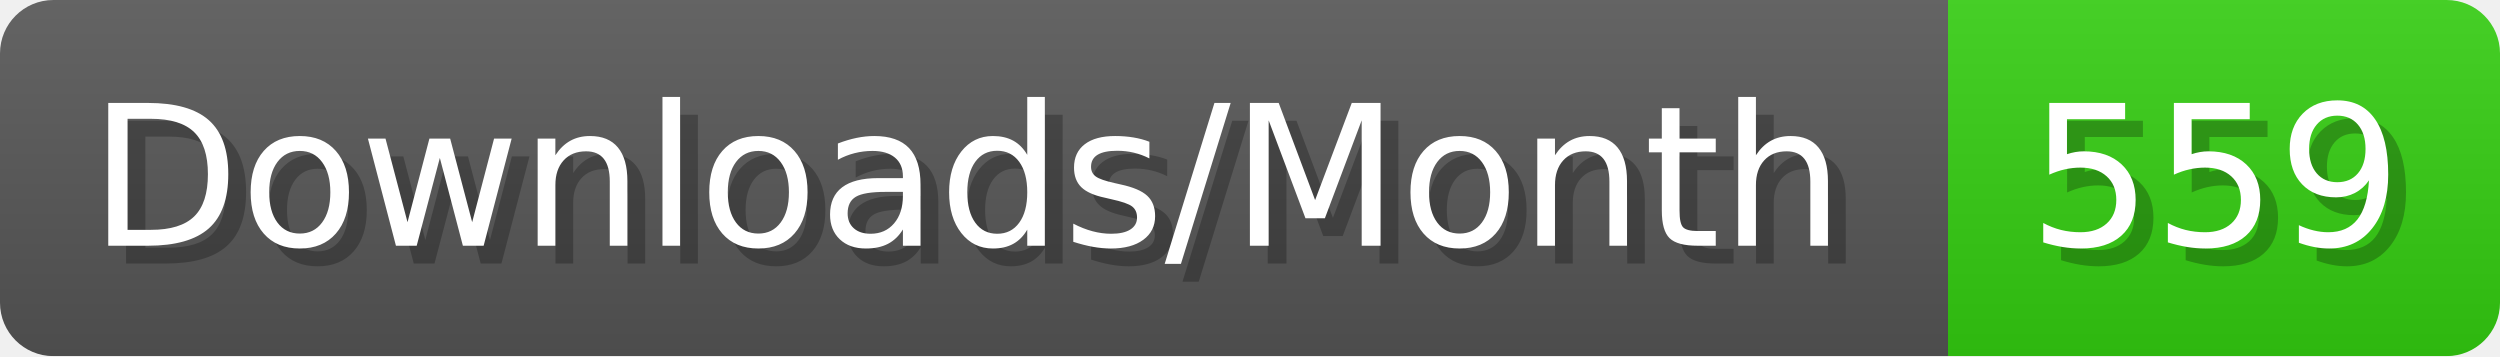
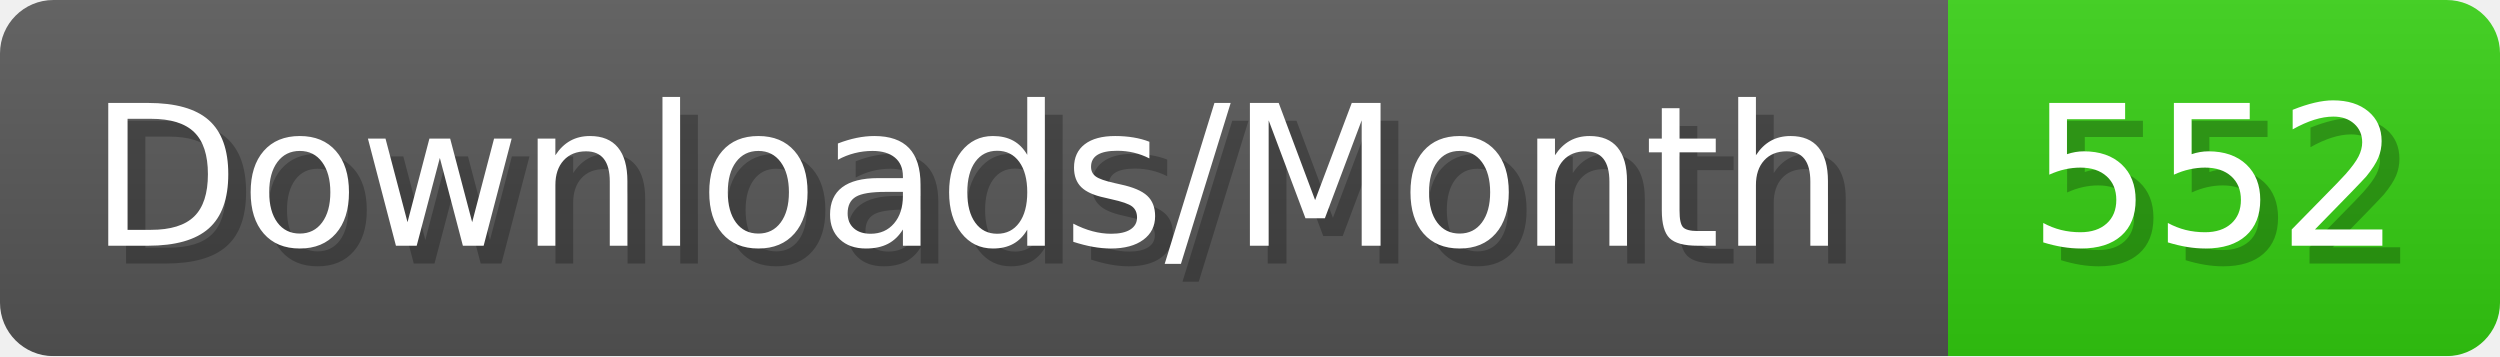
- <svg xmlns="http://www.w3.org/2000/svg" width="140.4" height="20" viewBox="0 0 1404 200" role="img" aria-label="Downloads/Month: 559">
+ <svg xmlns="http://www.w3.org/2000/svg" width="140.4" height="20" viewBox="0 0 1404 200" role="img" aria-label="Downloads/Month: 552">
  <linearGradient id="YlXUI" x2="0" y2="100%">
    <stop offset="0" stop-opacity=".1" stop-color="#EEE" />
    <stop offset="1" stop-opacity=".1" />
  </linearGradient>
  <mask id="JHhop">
    <rect width="1404" height="200" rx="30" fill="#FFF" />
  </mask>
  <g mask="url(#JHhop)">
    <rect width="1094" height="200" fill="#555" />
    <rect width="310" height="200" fill="#3C1" x="1094" />
    <rect width="1404" height="200" fill="url(#YlXUI)" />
  </g>
  <g aria-hidden="true" fill="#fff" text-anchor="start" font-family="Verdana,DejaVu Sans,sans-serif" font-size="110">
    <text x="60" y="148" textLength="994" fill="#000" opacity="0.25">Downloads/Month</text>
    <text x="50" y="138" textLength="994">Downloads/Month</text>
-     <text x="1149" y="148" textLength="210" fill="#000" opacity="0.25">559</text>
-     <text x="1139" y="138" textLength="210">559</text>
+     <text x="1149" y="148" textLength="210" fill="#000" opacity="0.25">552</text>
+     <text x="1139" y="138" textLength="210">552</text>
  </g>
</svg>
